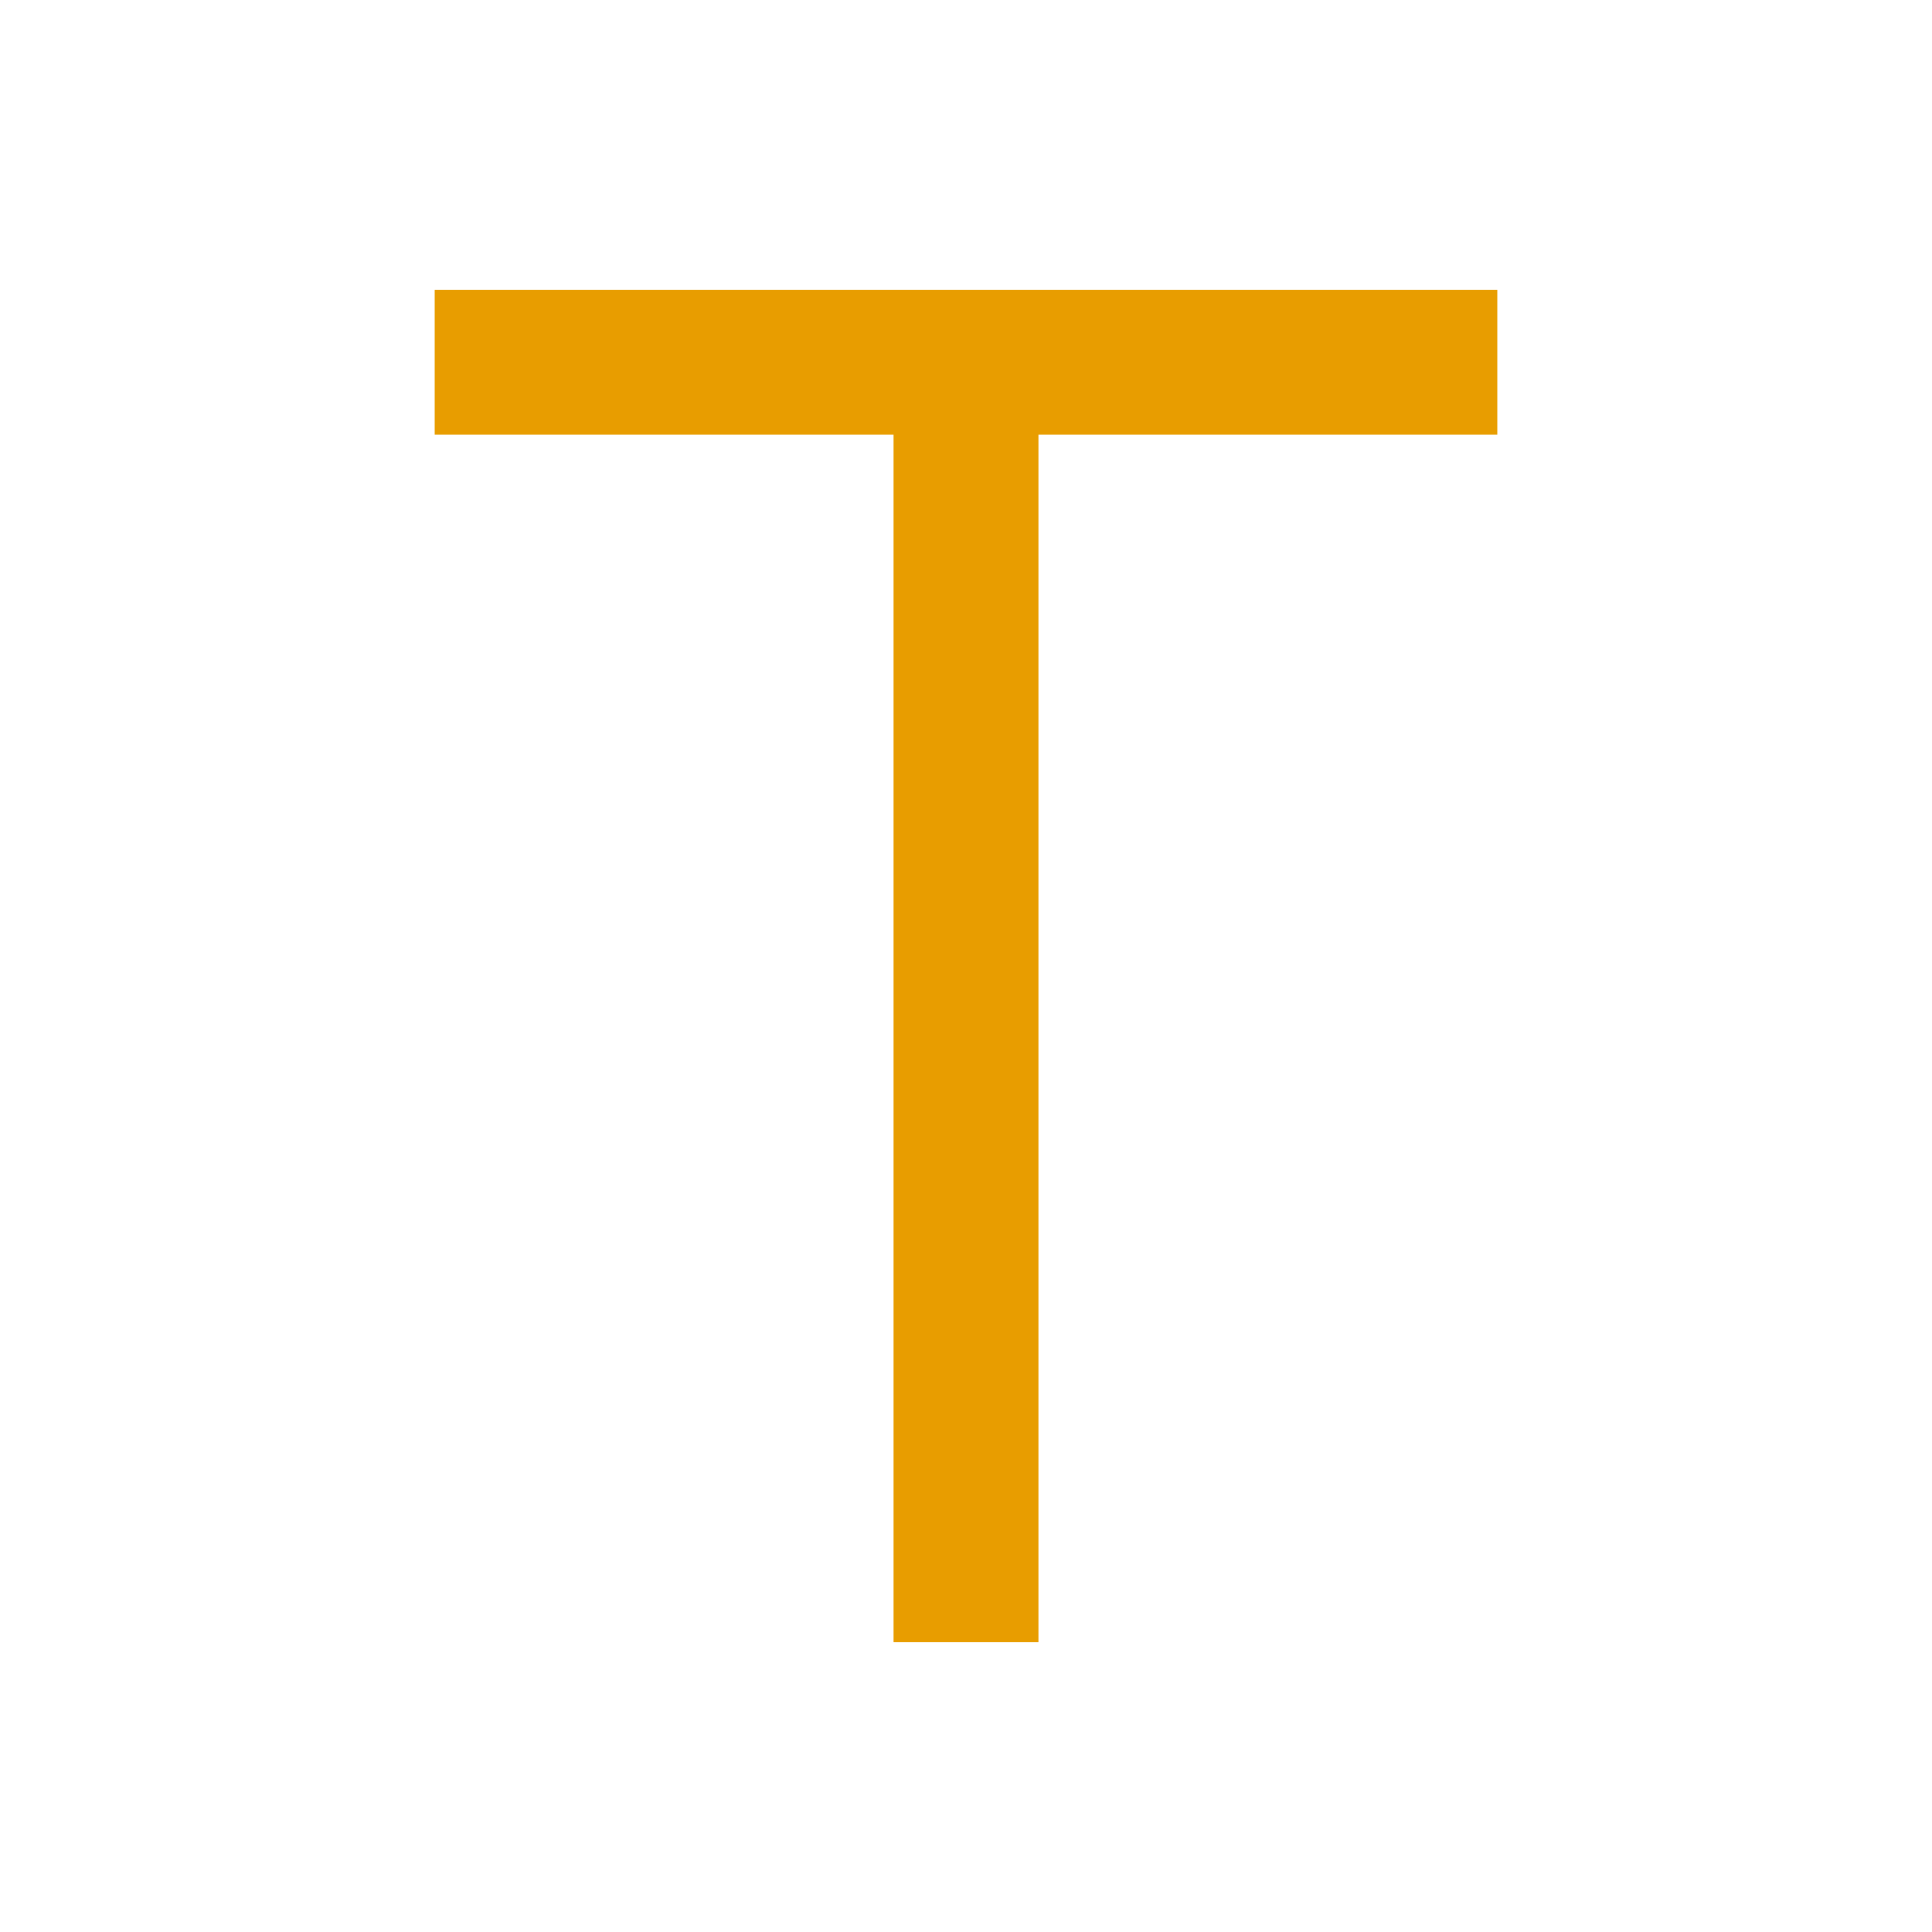
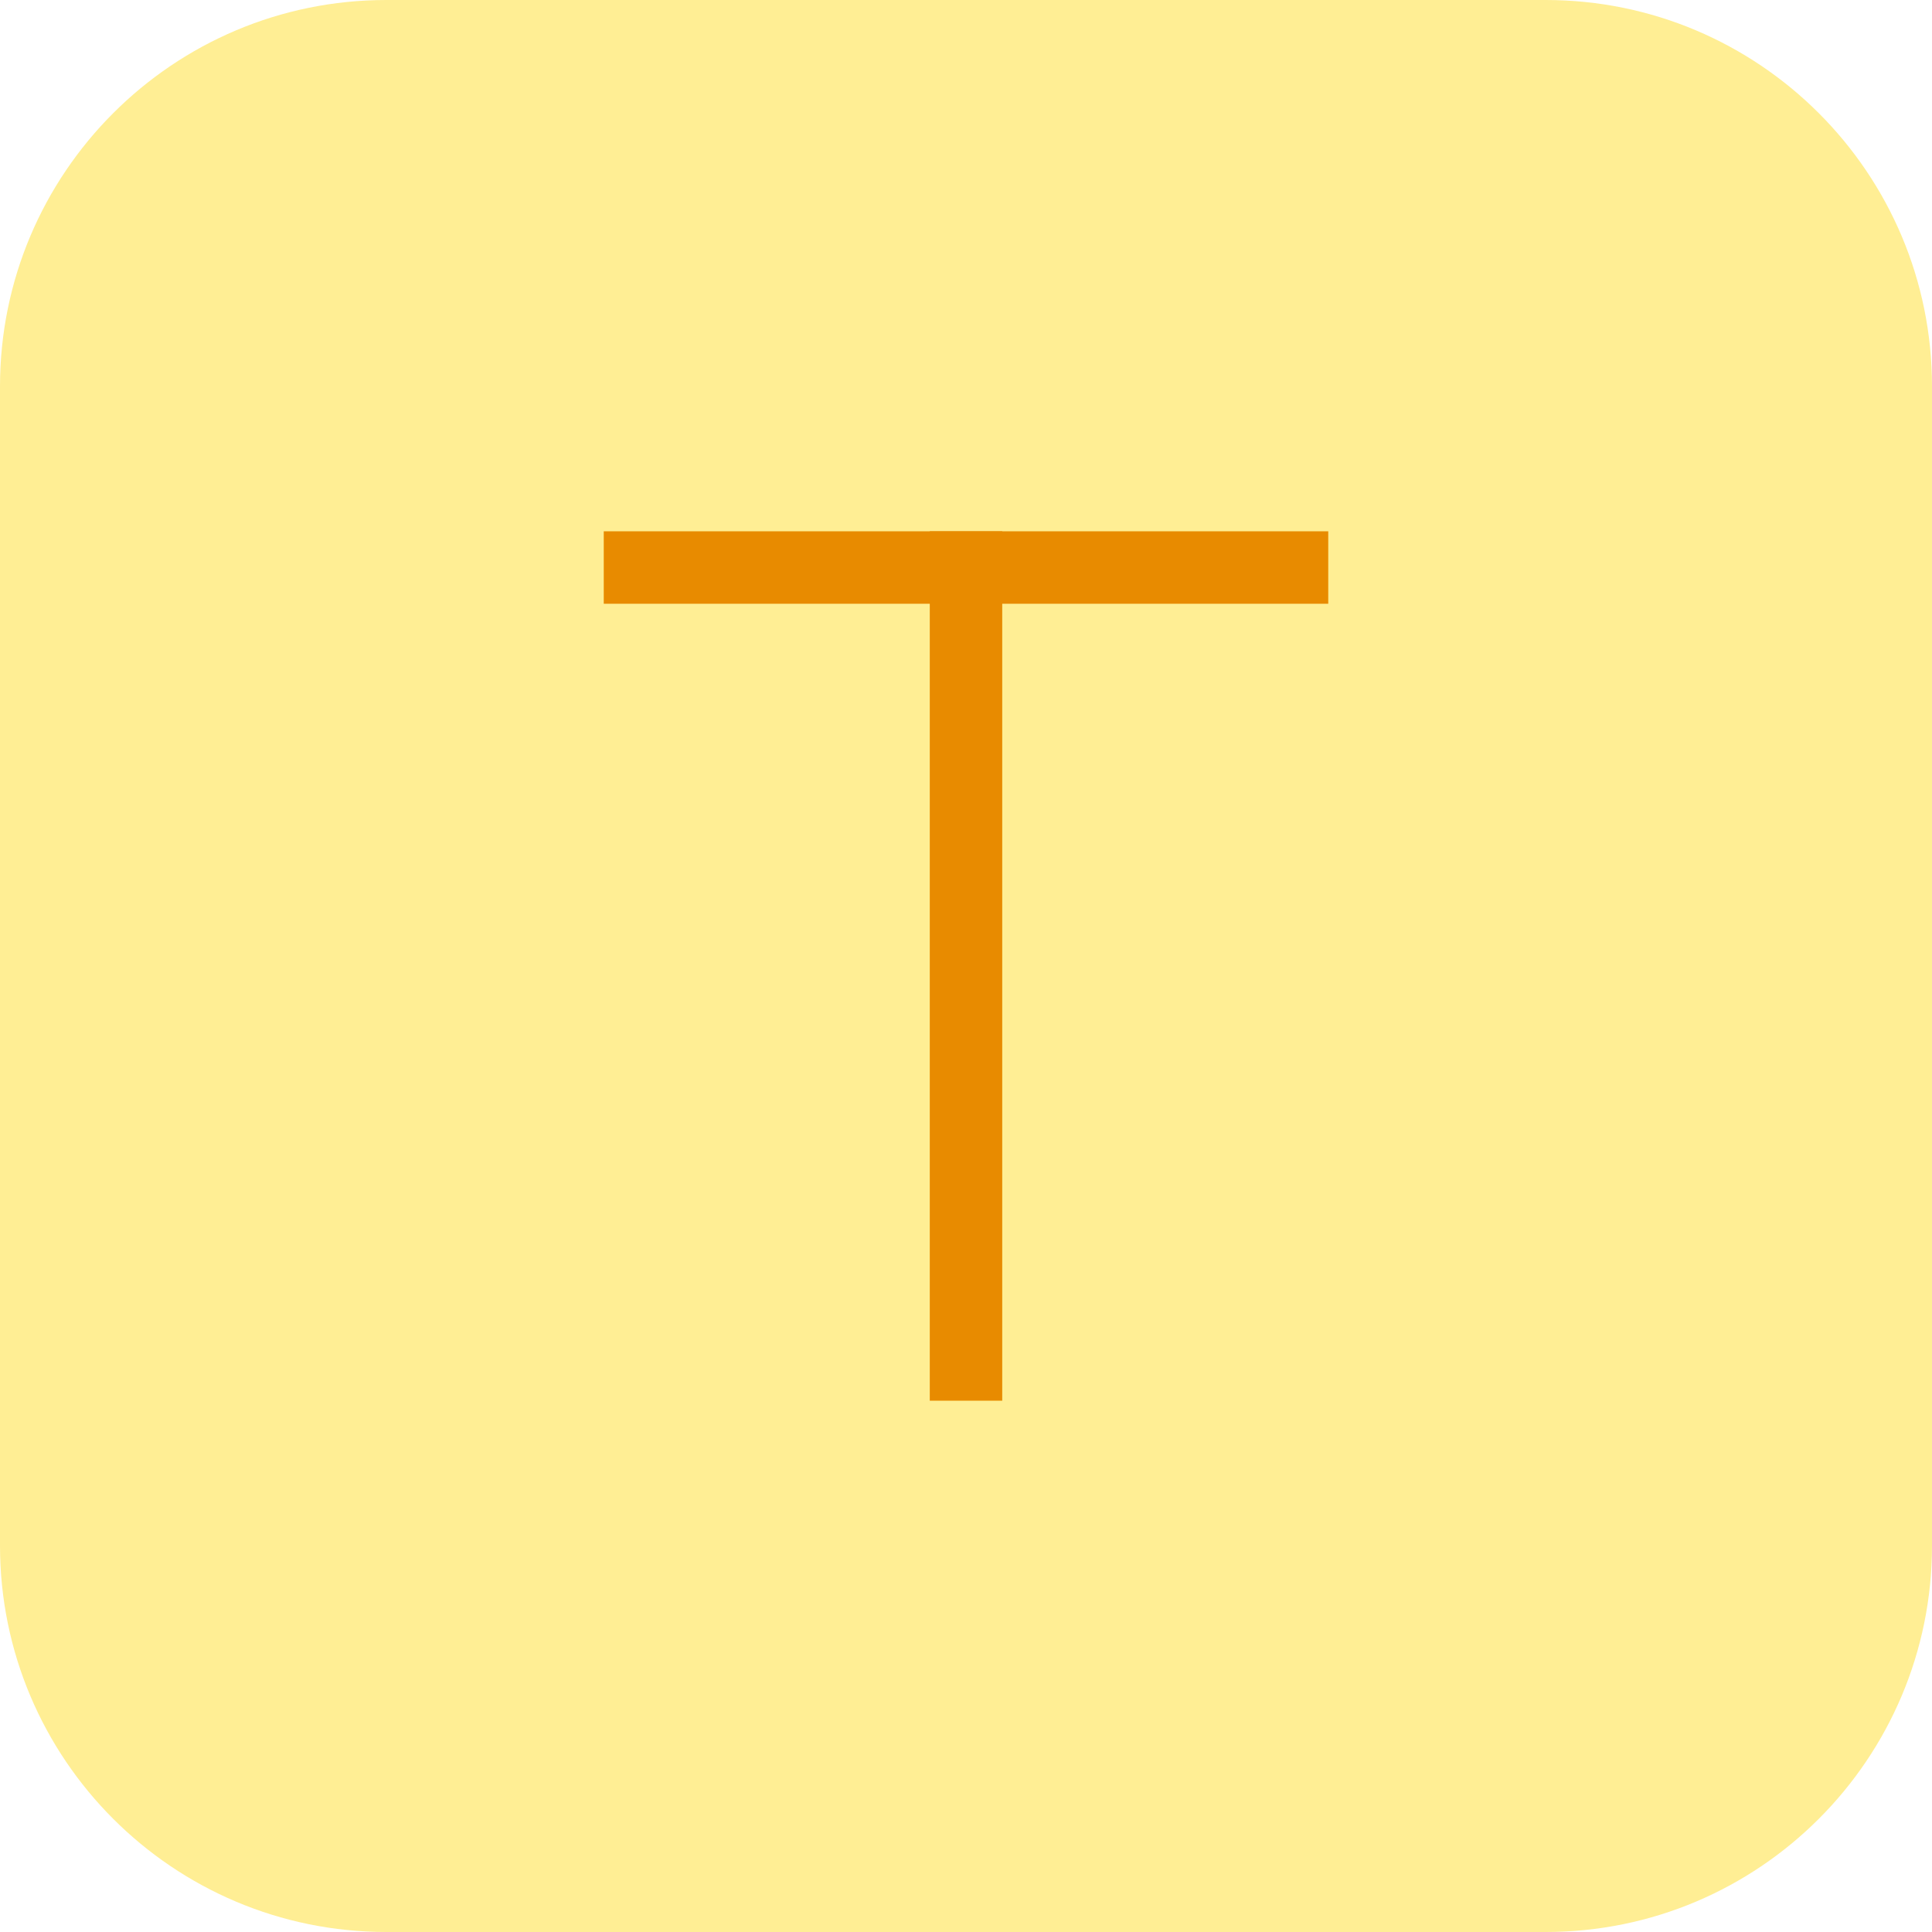
- <svg xmlns="http://www.w3.org/2000/svg" width="20" height="20" viewBox="0 0 20 20" fill="none">
-   <rect x="9.25" y="3" width="1.5" height="14" fill="#E89D00" />
-   <rect x="4.5" y="4.5" width="1.5" height="11" transform="rotate(-90 4.5 4.5)" fill="#E89D00" />
+ <svg xmlns="http://www.w3.org/2000/svg" width="40" height="40" viewBox="0 0 40 40" fill="none">
+   <path d="M0 8C0 3.582 3.582 0 8 0H32C36.418 0 40 3.582 40 8V32C40 36.418 36.418 40 32 40H8C3.582 40 0 36.418 0 32V8Z" fill="#FFEE94" />
+   <path d="M19.25 11H20.75V29H19.25V11Z" fill="#E88B00" />
+   <path d="M12.5 12.5V11H27.5V12.5L12.5 12.5Z" fill="#E88B00" />
</svg>
